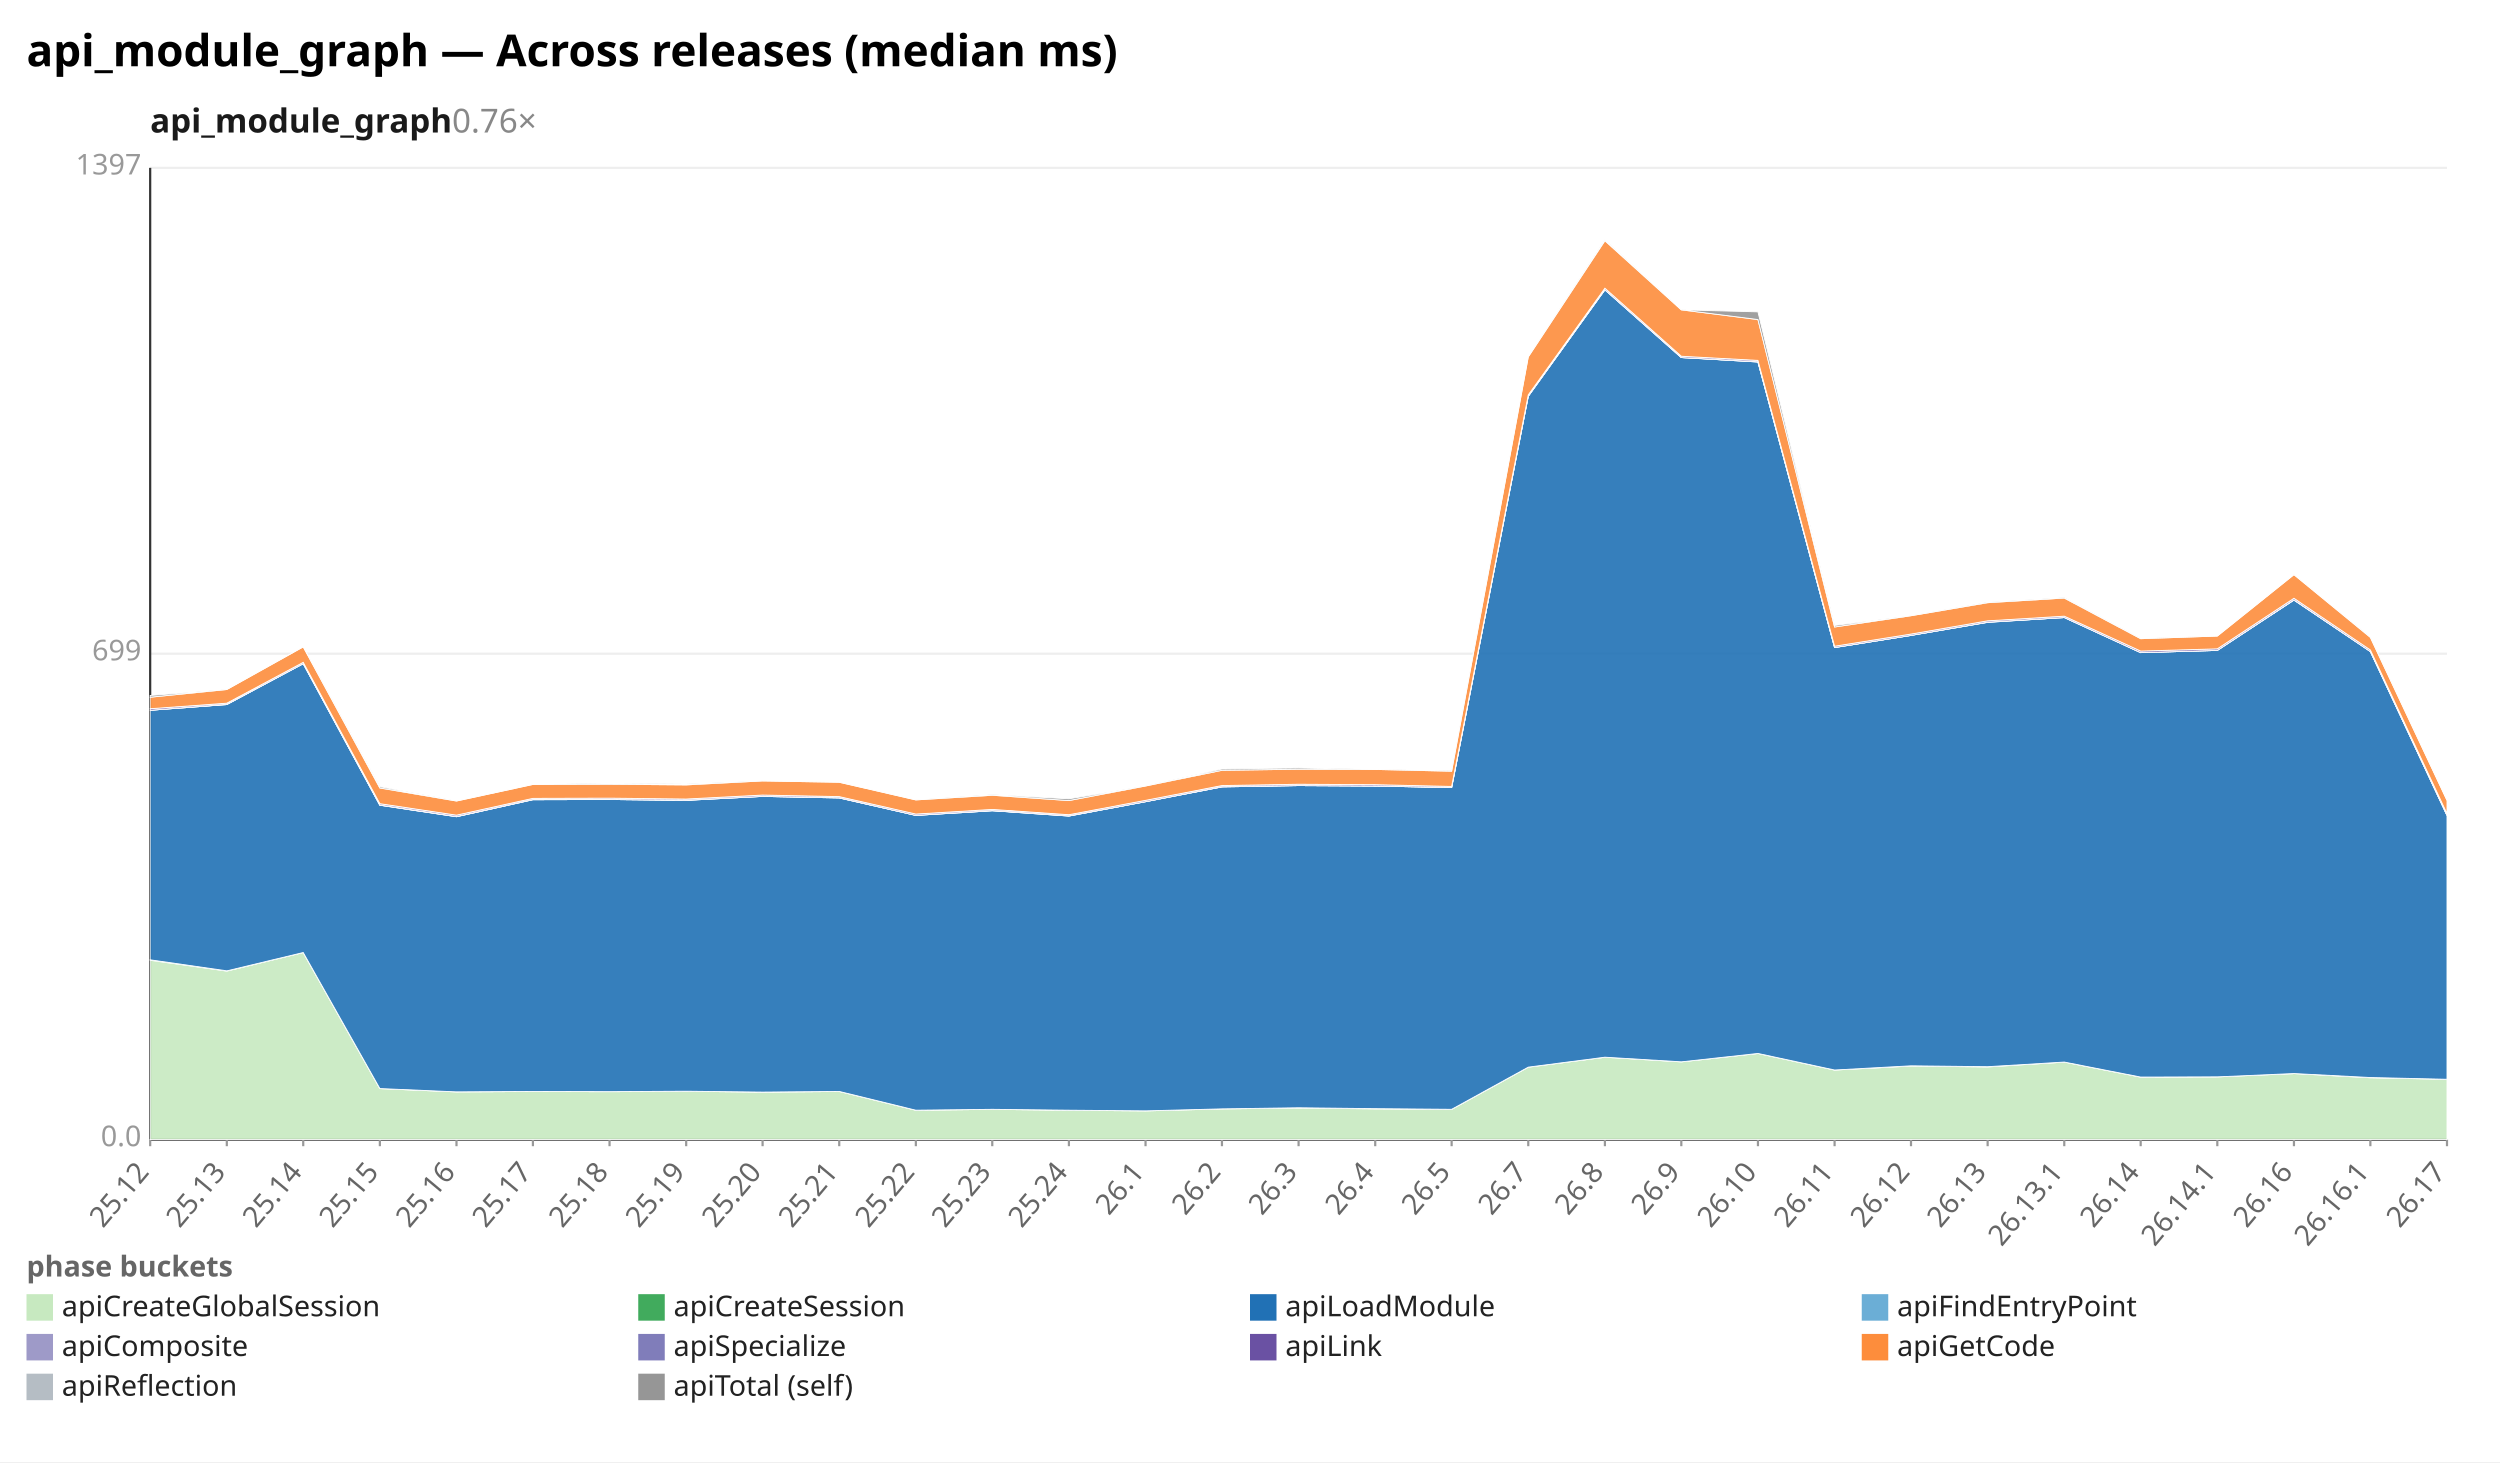
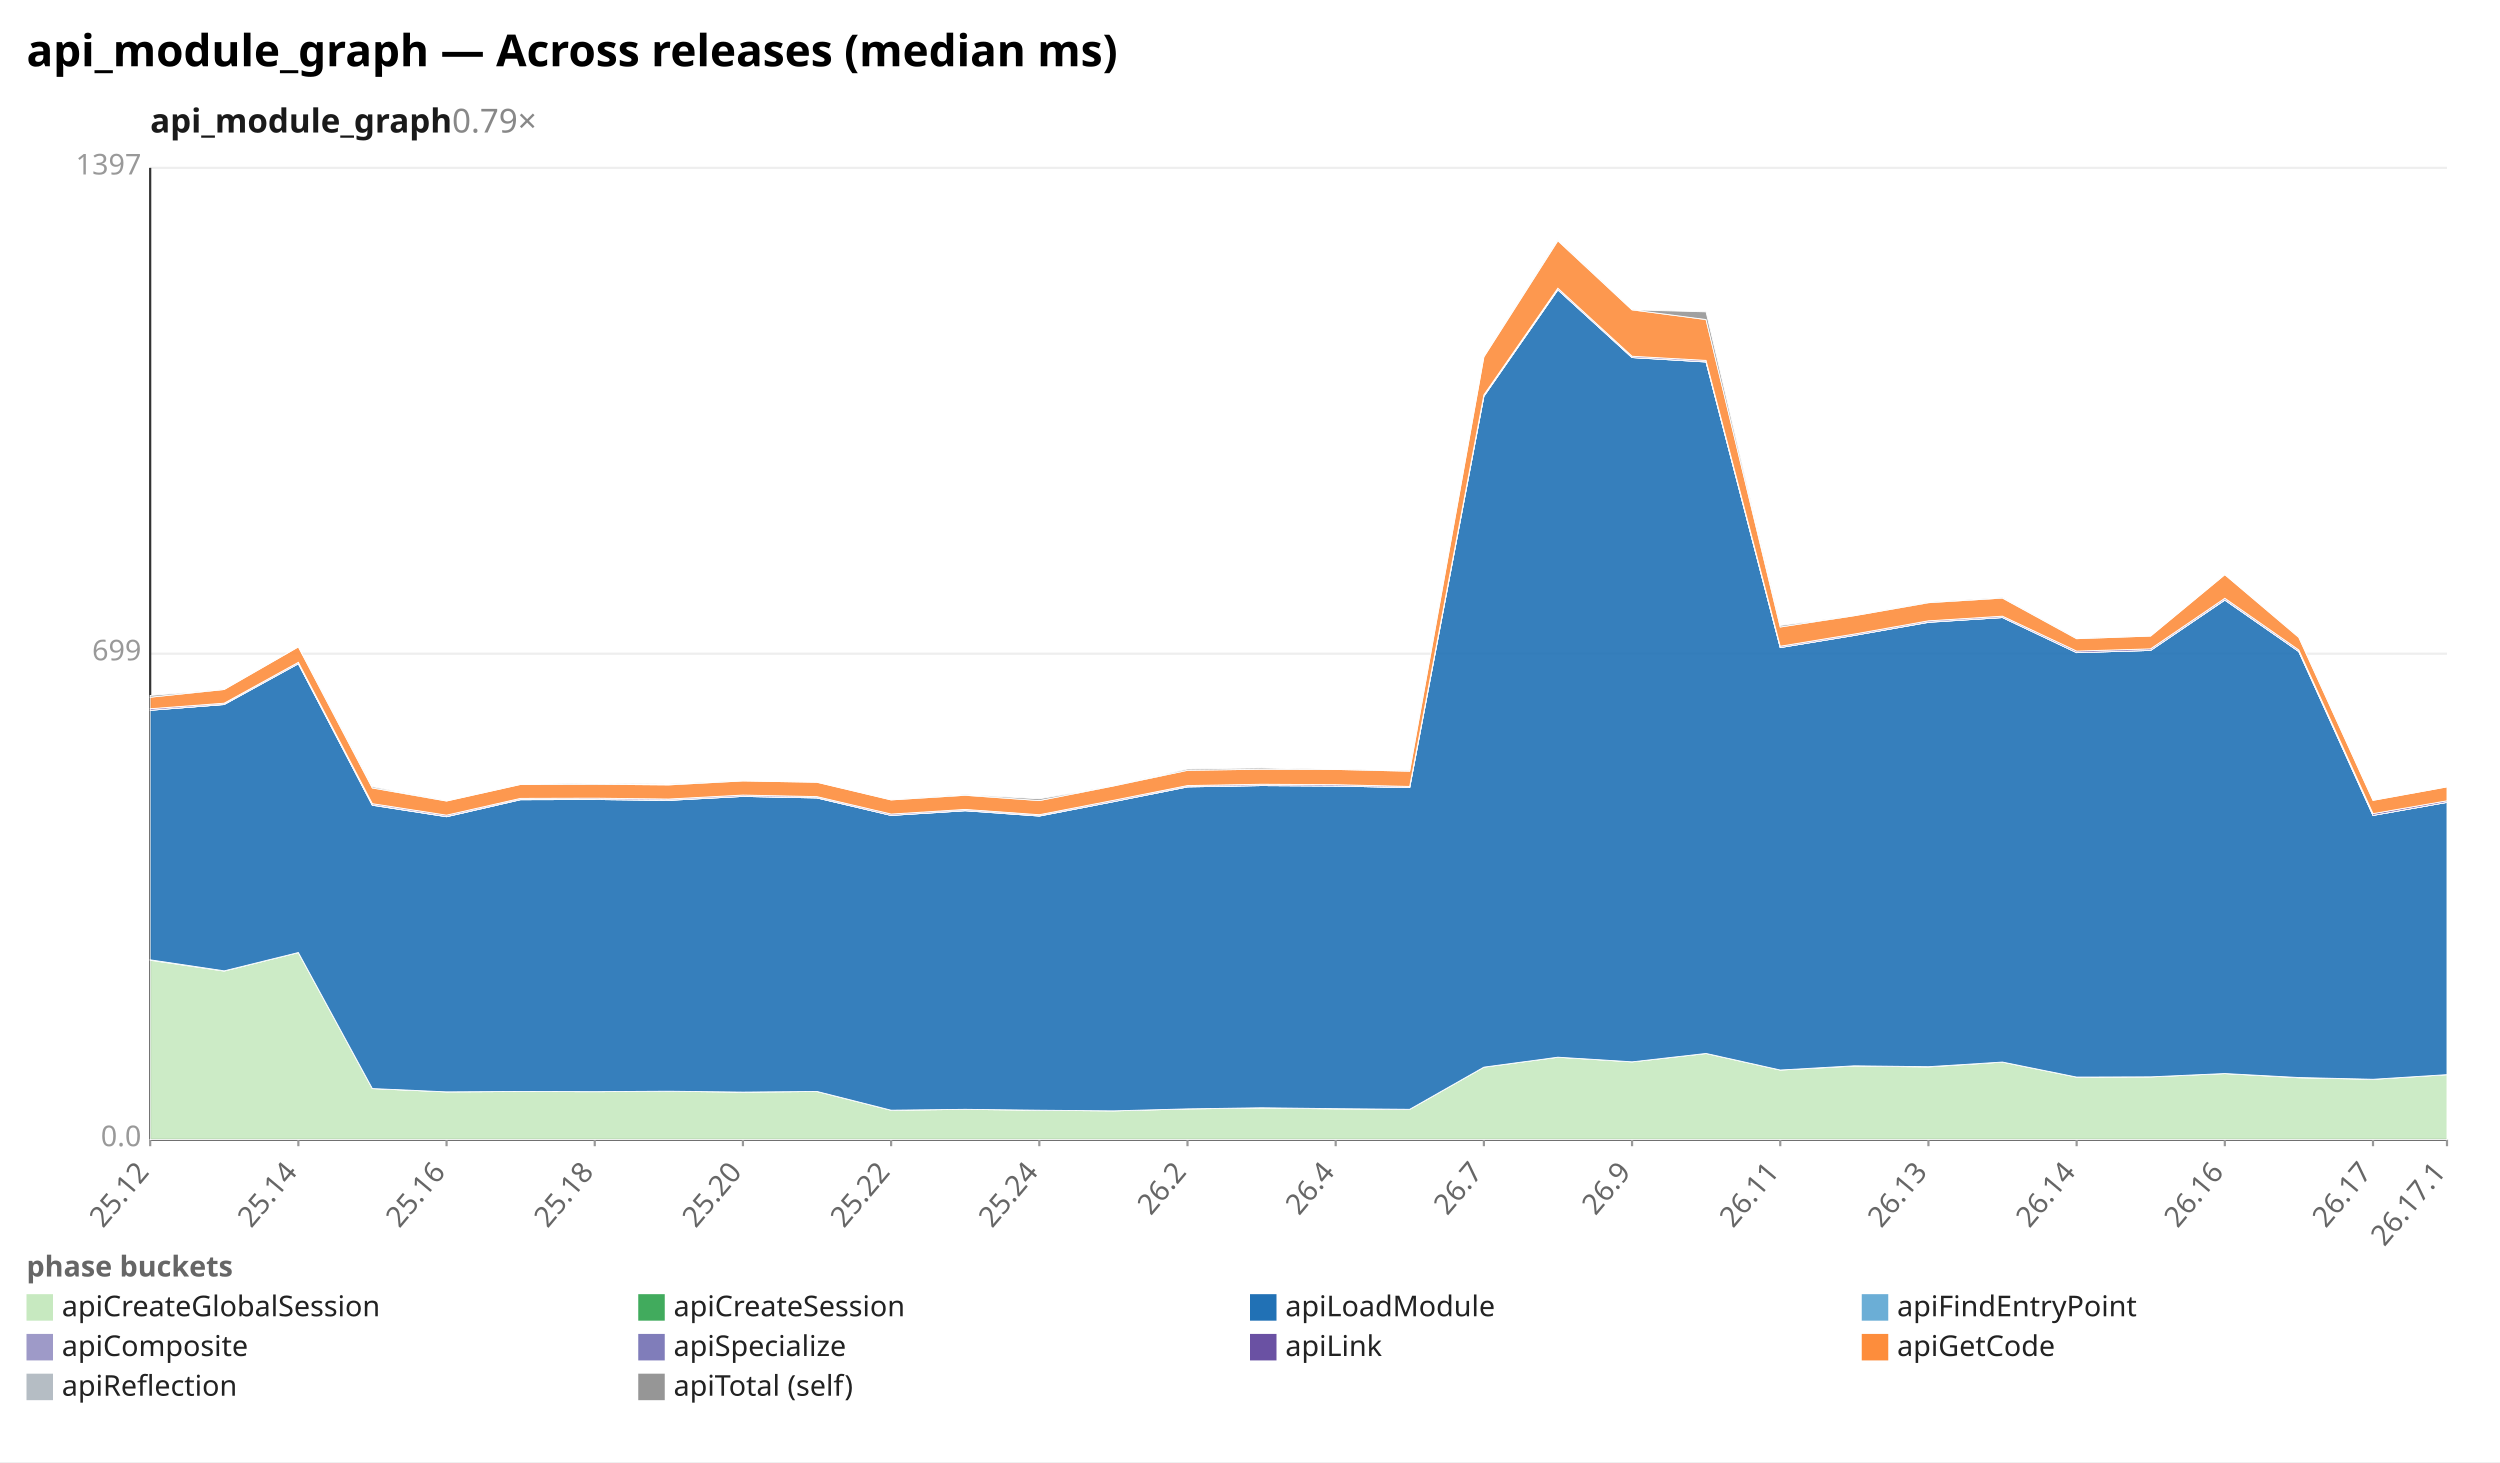
<svg xmlns="http://www.w3.org/2000/svg" width="1132" height="662" viewBox="0 0 1132 662" preserveAspectRatio="xMidYMid meet" font-family="sans-serif" font-size="13">
  <rect width="1132" height="662" fill="white" />
  <text x="12" y="30" font-size="20" font-weight="bold">api_module_graph — Across releases (median ms)</text>
-   <text x="68" y="60" font-size="15" font-weight="600" fill="#1a1a1a">api_module_graph<tspan fill="#888" font-weight="400" text-decoration="none">  0.76×</tspan>
+   <text x="68" y="60" font-size="15" font-weight="600" fill="#1a1a1a">api_module_graph<tspan fill="#888" font-weight="400" text-decoration="none">  0.79×</tspan>
  </text>
  <line x1="68.0" y1="516.0" x2="1108.0" y2="516.0" stroke="#eee" />
  <text x="64.0" y="519.0" text-anchor="end" fill="#999">0.0</text>
  <line x1="68.0" y1="296.0" x2="1108.0" y2="296.0" stroke="#eee" />
  <text x="64.0" y="299.0" text-anchor="end" fill="#999">699</text>
  <line x1="68.0" y1="76.0" x2="1108.0" y2="76.0" stroke="#eee" />
  <text x="64.0" y="79.0" text-anchor="end" fill="#999">1397</text>
  <line x1="68.0" y1="76.0" x2="68.0" y2="516.0" stroke="#333" />
  <line x1="68.0" y1="516.0" x2="1108.0" y2="516.0" stroke="#333" />
  <line x1="68.0" y1="516.0" x2="68.0" y2="519.0" stroke="#999" />
  <text x="68.0" y="531.0" text-anchor="end" fill="#666" transform="rotate(-50 68.0 531.0)">25.12</text>
-   <line x1="102.7" y1="516.0" x2="102.7" y2="519.0" stroke="#999" />
-   <text x="102.7" y="531.0" text-anchor="end" fill="#666" transform="rotate(-50 102.7 531.0)">25.13</text>
-   <line x1="137.3" y1="516.0" x2="137.3" y2="519.0" stroke="#999" />
-   <text x="137.3" y="531.0" text-anchor="end" fill="#666" transform="rotate(-50 137.3 531.0)">25.14</text>
-   <line x1="172.0" y1="516.0" x2="172.0" y2="519.0" stroke="#999" />
-   <text x="172.0" y="531.0" text-anchor="end" fill="#666" transform="rotate(-50 172.0 531.0)">25.15</text>
-   <line x1="206.7" y1="516.0" x2="206.7" y2="519.0" stroke="#999" />
-   <text x="206.7" y="531.0" text-anchor="end" fill="#666" transform="rotate(-50 206.7 531.0)">25.16</text>
-   <line x1="241.3" y1="516.0" x2="241.3" y2="519.0" stroke="#999" />
-   <text x="241.3" y="531.0" text-anchor="end" fill="#666" transform="rotate(-50 241.3 531.0)">25.17</text>
-   <line x1="276.0" y1="516.0" x2="276.0" y2="519.0" stroke="#999" />
-   <text x="276.0" y="531.0" text-anchor="end" fill="#666" transform="rotate(-50 276.0 531.0)">25.18</text>
-   <line x1="310.7" y1="516.0" x2="310.7" y2="519.0" stroke="#999" />
-   <text x="310.7" y="531.0" text-anchor="end" fill="#666" transform="rotate(-50 310.7 531.0)">25.19</text>
-   <line x1="345.3" y1="516.0" x2="345.3" y2="519.0" stroke="#999" />
-   <text x="345.3" y="531.0" text-anchor="end" fill="#666" transform="rotate(-50 345.3 531.0)">25.20</text>
-   <line x1="380.0" y1="516.0" x2="380.0" y2="519.0" stroke="#999" />
-   <text x="380.0" y="531.0" text-anchor="end" fill="#666" transform="rotate(-50 380.0 531.0)">25.21</text>
-   <line x1="414.7" y1="516.0" x2="414.7" y2="519.0" stroke="#999" />
-   <text x="414.7" y="531.0" text-anchor="end" fill="#666" transform="rotate(-50 414.7 531.0)">25.22</text>
-   <line x1="449.3" y1="516.0" x2="449.3" y2="519.0" stroke="#999" />
-   <text x="449.3" y="531.0" text-anchor="end" fill="#666" transform="rotate(-50 449.3 531.0)">25.23</text>
-   <line x1="484.0" y1="516.0" x2="484.0" y2="519.0" stroke="#999" />
-   <text x="484.0" y="531.0" text-anchor="end" fill="#666" transform="rotate(-50 484.0 531.0)">25.24</text>
-   <line x1="518.7" y1="516.0" x2="518.7" y2="519.0" stroke="#999" />
-   <text x="518.7" y="531.0" text-anchor="end" fill="#666" transform="rotate(-50 518.7 531.0)">26.1</text>
-   <line x1="553.3" y1="516.0" x2="553.3" y2="519.0" stroke="#999" />
-   <text x="553.3" y="531.0" text-anchor="end" fill="#666" transform="rotate(-50 553.3 531.0)">26.2</text>
-   <line x1="588.0" y1="516.0" x2="588.0" y2="519.0" stroke="#999" />
-   <text x="588.0" y="531.0" text-anchor="end" fill="#666" transform="rotate(-50 588.0 531.0)">26.3</text>
-   <line x1="622.7" y1="516.0" x2="622.7" y2="519.0" stroke="#999" />
-   <text x="622.7" y="531.0" text-anchor="end" fill="#666" transform="rotate(-50 622.7 531.0)">26.4</text>
-   <line x1="657.3" y1="516.0" x2="657.3" y2="519.0" stroke="#999" />
-   <text x="657.3" y="531.0" text-anchor="end" fill="#666" transform="rotate(-50 657.3 531.0)">26.5</text>
-   <line x1="692.0" y1="516.0" x2="692.0" y2="519.0" stroke="#999" />
-   <text x="692.0" y="531.0" text-anchor="end" fill="#666" transform="rotate(-50 692.0 531.0)">26.7</text>
-   <line x1="726.7" y1="516.0" x2="726.7" y2="519.0" stroke="#999" />
-   <text x="726.7" y="531.0" text-anchor="end" fill="#666" transform="rotate(-50 726.7 531.0)">26.8</text>
-   <line x1="761.3" y1="516.0" x2="761.3" y2="519.0" stroke="#999" />
-   <text x="761.3" y="531.0" text-anchor="end" fill="#666" transform="rotate(-50 761.3 531.0)">26.9</text>
-   <line x1="796.0" y1="516.0" x2="796.0" y2="519.0" stroke="#999" />
-   <text x="796.0" y="531.0" text-anchor="end" fill="#666" transform="rotate(-50 796.0 531.0)">26.10</text>
-   <line x1="830.7" y1="516.0" x2="830.7" y2="519.0" stroke="#999" />
-   <text x="830.7" y="531.0" text-anchor="end" fill="#666" transform="rotate(-50 830.7 531.0)">26.11</text>
-   <line x1="865.3" y1="516.0" x2="865.3" y2="519.0" stroke="#999" />
-   <text x="865.3" y="531.0" text-anchor="end" fill="#666" transform="rotate(-50 865.3 531.0)">26.12</text>
-   <line x1="900.0" y1="516.0" x2="900.0" y2="519.0" stroke="#999" />
-   <text x="900.0" y="531.0" text-anchor="end" fill="#666" transform="rotate(-50 900.0 531.0)">26.13</text>
-   <line x1="934.7" y1="516.0" x2="934.7" y2="519.0" stroke="#999" />
-   <text x="934.7" y="531.0" text-anchor="end" fill="#666" transform="rotate(-50 934.7 531.0)">26.13.1</text>
-   <line x1="969.3" y1="516.0" x2="969.3" y2="519.0" stroke="#999" />
-   <text x="969.3" y="531.0" text-anchor="end" fill="#666" transform="rotate(-50 969.3 531.0)">26.14</text>
-   <line x1="1004.0" y1="516.0" x2="1004.0" y2="519.0" stroke="#999" />
-   <text x="1004.0" y="531.0" text-anchor="end" fill="#666" transform="rotate(-50 1004.0 531.0)">26.14.1</text>
-   <line x1="1038.7" y1="516.0" x2="1038.7" y2="519.0" stroke="#999" />
-   <text x="1038.7" y="531.0" text-anchor="end" fill="#666" transform="rotate(-50 1038.7 531.0)">26.16</text>
-   <line x1="1073.3" y1="516.0" x2="1073.3" y2="519.0" stroke="#999" />
-   <text x="1073.3" y="531.0" text-anchor="end" fill="#666" transform="rotate(-50 1073.3 531.0)">26.16.1</text>
+   <line x1="135.1" y1="516.0" x2="135.1" y2="519.0" stroke="#999" />
+   <text x="135.1" y="531.0" text-anchor="end" fill="#666" transform="rotate(-50 135.1 531.0)">25.14</text>
+   <line x1="202.2" y1="516.0" x2="202.2" y2="519.0" stroke="#999" />
+   <text x="202.2" y="531.0" text-anchor="end" fill="#666" transform="rotate(-50 202.2 531.0)">25.16</text>
+   <line x1="269.3" y1="516.0" x2="269.3" y2="519.0" stroke="#999" />
+   <text x="269.3" y="531.0" text-anchor="end" fill="#666" transform="rotate(-50 269.3 531.0)">25.18</text>
+   <line x1="336.4" y1="516.0" x2="336.4" y2="519.0" stroke="#999" />
+   <text x="336.4" y="531.0" text-anchor="end" fill="#666" transform="rotate(-50 336.4 531.0)">25.20</text>
+   <line x1="403.5" y1="516.0" x2="403.5" y2="519.0" stroke="#999" />
+   <text x="403.5" y="531.0" text-anchor="end" fill="#666" transform="rotate(-50 403.5 531.0)">25.22</text>
+   <line x1="470.6" y1="516.0" x2="470.6" y2="519.0" stroke="#999" />
+   <text x="470.6" y="531.0" text-anchor="end" fill="#666" transform="rotate(-50 470.6 531.0)">25.24</text>
+   <line x1="537.7" y1="516.0" x2="537.7" y2="519.0" stroke="#999" />
+   <text x="537.7" y="531.0" text-anchor="end" fill="#666" transform="rotate(-50 537.7 531.0)">26.2</text>
+   <line x1="604.8" y1="516.0" x2="604.8" y2="519.0" stroke="#999" />
+   <text x="604.8" y="531.0" text-anchor="end" fill="#666" transform="rotate(-50 604.8 531.0)">26.4</text>
+   <line x1="671.9" y1="516.0" x2="671.9" y2="519.0" stroke="#999" />
+   <text x="671.9" y="531.0" text-anchor="end" fill="#666" transform="rotate(-50 671.9 531.0)">26.7</text>
+   <line x1="739.0" y1="516.0" x2="739.0" y2="519.0" stroke="#999" />
+   <text x="739.0" y="531.0" text-anchor="end" fill="#666" transform="rotate(-50 739.0 531.0)">26.9</text>
+   <line x1="806.1" y1="516.0" x2="806.1" y2="519.0" stroke="#999" />
+   <text x="806.1" y="531.0" text-anchor="end" fill="#666" transform="rotate(-50 806.1 531.0)">26.11</text>
+   <line x1="873.2" y1="516.0" x2="873.2" y2="519.0" stroke="#999" />
+   <text x="873.2" y="531.0" text-anchor="end" fill="#666" transform="rotate(-50 873.2 531.0)">26.13</text>
+   <line x1="940.3" y1="516.0" x2="940.3" y2="519.0" stroke="#999" />
+   <text x="940.3" y="531.0" text-anchor="end" fill="#666" transform="rotate(-50 940.3 531.0)">26.14</text>
+   <line x1="1007.4" y1="516.0" x2="1007.4" y2="519.0" stroke="#999" />
+   <text x="1007.4" y="531.0" text-anchor="end" fill="#666" transform="rotate(-50 1007.4 531.0)">26.16</text>
+   <line x1="1074.5" y1="516.0" x2="1074.5" y2="519.0" stroke="#999" />
+   <text x="1074.5" y="531.0" text-anchor="end" fill="#666" transform="rotate(-50 1074.5 531.0)">26.17</text>
  <line x1="1108.0" y1="516.0" x2="1108.0" y2="519.0" stroke="#999" />
-   <text x="1108.0" y="531.0" text-anchor="end" fill="#666" transform="rotate(-50 1108.0 531.0)">26.17</text>
-   <polygon points="68.0,434.8 102.7,439.7 137.3,431.3 172.0,492.9 206.7,494.4 241.3,494.2 276.0,494.3 310.7,494.1 345.3,494.5 380.0,494.2 414.7,502.7 449.3,502.3 484.0,502.7 518.7,503.0 553.3,502.1 588.0,501.7 622.7,502.1 657.3,502.3 692.0,483.2 726.7,478.7 761.3,480.8 796.0,477.0 830.7,484.5 865.3,482.7 900.0,483.1 934.7,480.9 969.3,487.7 1004.0,487.6 1038.7,486.1 1073.3,488.0 1108.0,488.7 1108.0,516.0 1073.3,516.0 1038.7,516.0 1004.0,516.0 969.3,516.0 934.7,516.0 900.0,516.0 865.3,516.0 830.7,516.0 796.0,516.0 761.3,516.0 726.7,516.0 692.0,516.0 657.3,516.0 622.7,516.0 588.0,516.0 553.3,516.0 518.7,516.0 484.0,516.0 449.3,516.0 414.7,516.0 380.0,516.0 345.3,516.0 310.7,516.0 276.0,516.0 241.3,516.0 206.7,516.0 172.0,516.0 137.3,516.0 102.7,516.0 68.0,516.0" fill="#c7e9c0" fill-opacity="0.9" stroke="#fff" stroke-width="0.4" />
-   <polygon points="68.0,434.6 102.7,439.6 137.3,431.3 172.0,492.9 206.7,494.4 241.3,494.2 276.0,494.3 310.7,494.1 345.3,494.5 380.0,494.2 414.7,502.7 449.3,502.3 484.0,502.7 518.7,503.0 553.3,502.1 588.0,501.6 622.7,502.0 657.3,502.3 692.0,483.2 726.7,478.7 761.3,480.8 796.0,477.0 830.7,484.5 865.3,482.6 900.0,483.0 934.7,480.9 969.3,487.7 1004.0,487.6 1038.7,486.1 1073.3,487.9 1108.0,488.7 1108.0,488.7 1073.3,488.0 1038.7,486.1 1004.0,487.6 969.3,487.7 934.7,480.9 900.0,483.1 865.3,482.7 830.7,484.5 796.0,477.0 761.3,480.8 726.7,478.7 692.0,483.2 657.3,502.3 622.7,502.1 588.0,501.7 553.3,502.1 518.7,503.0 484.0,502.7 449.3,502.3 414.7,502.7 380.0,494.2 345.3,494.5 310.7,494.1 276.0,494.3 241.3,494.2 206.7,494.4 172.0,492.9 137.3,431.3 102.7,439.7 68.0,434.8" fill="#41ab5d" fill-opacity="0.9" stroke="#fff" stroke-width="0.4" />
-   <polygon points="68.0,321.6 102.7,319.0 137.3,300.5 172.0,364.6 206.7,369.8 241.3,362.1 276.0,362.0 310.7,362.4 345.3,360.6 380.0,361.3 414.7,369.2 449.3,367.1 484.0,369.5 518.7,363.0 553.3,356.3 588.0,355.7 622.7,355.9 657.3,356.6 692.0,179.4 726.7,131.2 761.3,161.9 796.0,163.9 830.7,293.2 865.3,287.7 900.0,281.8 934.7,279.6 969.3,295.5 1004.0,294.5 1038.7,271.7 1073.3,295.0 1108.0,369.2 1108.0,488.7 1073.3,487.9 1038.7,486.1 1004.0,487.6 969.3,487.7 934.7,480.9 900.0,483.0 865.3,482.6 830.7,484.5 796.0,477.0 761.3,480.8 726.7,478.7 692.0,483.2 657.3,502.3 622.7,502.0 588.0,501.6 553.3,502.1 518.7,503.0 484.0,502.7 449.3,502.3 414.7,502.7 380.0,494.2 345.3,494.5 310.7,494.1 276.0,494.3 241.3,494.2 206.7,494.4 172.0,492.9 137.3,431.3 102.7,439.6 68.0,434.6" fill="#2171b5" fill-opacity="0.9" stroke="#fff" stroke-width="0.4" />
-   <polygon points="68.0,321.6 102.7,319.0 137.3,300.5 172.0,364.6 206.7,369.8 241.3,362.1 276.0,362.0 310.7,362.4 345.3,360.6 380.0,361.3 414.7,369.2 449.3,367.1 484.0,369.5 518.7,363.0 553.3,356.3 588.0,355.7 622.7,355.9 657.3,356.6 692.0,179.4 726.7,131.2 761.3,161.9 796.0,163.9 830.7,293.2 865.3,287.7 900.0,281.7 934.7,279.6 969.3,295.5 1004.0,294.5 1038.7,271.7 1073.3,295.0 1108.0,369.2 1108.0,369.2 1073.3,295.0 1038.7,271.7 1004.0,294.5 969.3,295.5 934.7,279.6 900.0,281.8 865.3,287.7 830.7,293.2 796.0,163.9 761.3,161.9 726.7,131.2 692.0,179.4 657.3,356.6 622.7,355.9 588.0,355.7 553.3,356.3 518.7,363.0 484.0,369.5 449.3,367.1 414.7,369.2 380.0,361.3 345.3,360.6 310.7,362.4 276.0,362.0 241.3,362.1 206.7,369.8 172.0,364.6 137.3,300.5 102.7,319.0 68.0,321.6" fill="#6baed6" fill-opacity="0.9" stroke="#fff" stroke-width="0.4" />
-   <polygon points="68.0,321.6 102.7,318.9 137.3,300.5 172.0,364.5 206.7,369.7 241.3,362.0 276.0,362.0 310.7,362.3 345.3,360.6 380.0,361.2 414.7,369.2 449.3,367.0 484.0,369.4 518.7,363.0 553.3,356.2 588.0,355.7 622.7,355.9 657.3,356.6 692.0,179.4 726.7,131.2 761.3,161.9 796.0,163.8 830.7,293.2 865.3,287.7 900.0,281.7 934.7,279.6 969.3,295.5 1004.0,294.5 1038.7,271.6 1073.3,295.0 1108.0,369.2 1108.0,369.2 1073.3,295.0 1038.7,271.7 1004.0,294.5 969.3,295.5 934.7,279.6 900.0,281.7 865.3,287.7 830.7,293.2 796.0,163.9 761.3,161.9 726.7,131.2 692.0,179.4 657.3,356.6 622.7,355.9 588.0,355.7 553.3,356.3 518.7,363.0 484.0,369.5 449.3,367.1 414.7,369.2 380.0,361.3 345.3,360.6 310.7,362.4 276.0,362.0 241.3,362.1 206.7,369.8 172.0,364.6 137.3,300.5 102.7,319.0 68.0,321.6" fill="#9e9ac8" fill-opacity="0.9" stroke="#fff" stroke-width="0.4" />
-   <polygon points="68.0,320.9 102.7,318.4 137.3,299.9 172.0,363.9 206.7,369.1 241.3,361.5 276.0,361.4 310.7,361.8 345.3,360.0 380.0,360.7 414.7,368.6 449.3,366.5 484.0,368.9 518.7,362.4 553.3,355.7 588.0,355.1 622.7,355.3 657.3,356.1 692.0,178.8 726.7,130.5 761.3,161.3 796.0,163.2 830.7,292.6 865.3,287.1 900.0,281.1 934.7,279.0 969.3,294.8 1004.0,293.8 1038.7,270.9 1073.3,294.3 1108.0,368.4 1108.0,369.2 1073.3,295.0 1038.7,271.6 1004.0,294.5 969.3,295.5 934.7,279.6 900.0,281.7 865.3,287.7 830.7,293.2 796.0,163.8 761.3,161.9 726.7,131.2 692.0,179.4 657.3,356.6 622.7,355.9 588.0,355.7 553.3,356.2 518.7,363.0 484.0,369.4 449.3,367.0 414.7,369.2 380.0,361.2 345.3,360.6 310.7,362.3 276.0,362.0 241.3,362.0 206.7,369.7 172.0,364.5 137.3,300.5 102.7,318.9 68.0,321.6" fill="#6a51a3" fill-opacity="0.9" stroke="#fff" stroke-width="0.4" />
-   <polygon points="68.0,315.7 102.7,312.2 137.3,292.9 172.0,356.8 206.7,362.7 241.3,355.2 276.0,355.1 310.7,355.4 345.3,353.6 380.0,354.2 414.7,362.2 449.3,360.1 484.0,362.5 518.7,355.9 553.3,348.8 588.0,348.3 622.7,348.4 657.3,349.2 692.0,161.6 726.7,109.0 761.3,140.3 796.0,144.7 830.7,283.9 865.3,278.8 900.0,272.9 934.7,270.8 969.3,289.2 1004.0,288.0 1038.7,260.2 1073.3,288.6 1108.0,362.4 1108.0,368.4 1073.3,294.3 1038.7,270.9 1004.0,293.8 969.3,294.8 934.7,279.0 900.0,281.1 865.3,287.1 830.7,292.6 796.0,163.2 761.3,161.3 726.7,130.5 692.0,178.8 657.3,356.1 622.7,355.3 588.0,355.1 553.3,355.7 518.7,362.4 484.0,368.9 449.3,366.5 414.7,368.6 380.0,360.7 345.3,360.0 310.7,361.8 276.0,361.4 241.3,361.5 206.7,369.1 172.0,363.9 137.3,299.9 102.7,318.4 68.0,320.9" fill="#fd8d3c" fill-opacity="0.9" stroke="#fff" stroke-width="0.4" />
-   <polygon points="68.0,314.9 102.7,312.2 137.3,292.9 172.0,356.2 206.7,362.7 241.3,355.2 276.0,354.7 310.7,355.0 345.3,353.6 380.0,354.2 414.7,362.2 449.3,359.8 484.0,361.7 518.7,355.9 553.3,348.2 588.0,347.7 622.7,348.4 657.3,349.0 692.0,161.6 726.7,108.6 761.3,140.3 796.0,141.2 830.7,283.2 865.3,278.8 900.0,272.7 934.7,270.6 969.3,289.1 1004.0,288.0 1038.7,260.2 1073.3,288.5 1108.0,362.4 1108.0,362.4 1073.3,288.6 1038.7,260.2 1004.0,288.0 969.3,289.2 934.7,270.8 900.0,272.9 865.3,278.8 830.7,283.9 796.0,144.7 761.3,140.3 726.7,109.0 692.0,161.6 657.3,349.2 622.7,348.4 588.0,348.3 553.3,348.8 518.7,355.9 484.0,362.5 449.3,360.1 414.7,362.2 380.0,354.2 345.3,353.6 310.7,355.4 276.0,355.1 241.3,355.2 206.7,362.7 172.0,356.8 137.3,292.9 102.7,312.2 68.0,315.7" fill="#969696" fill-opacity="0.9" stroke="#fff" stroke-width="0.4" />
+   <text x="1108.0" y="531.0" text-anchor="end" fill="#666" transform="rotate(-50 1108.0 531.0)">26.17.1</text>
+   <polygon points="68.0,434.8 101.5,439.7 135.1,431.3 168.6,492.9 202.2,494.4 235.7,494.2 269.3,494.3 302.8,494.1 336.4,494.5 369.9,494.2 403.5,502.7 437.0,502.3 470.6,502.7 504.1,503.0 537.7,502.1 571.2,501.7 604.8,502.1 638.3,502.3 671.9,483.2 705.4,478.7 739.0,480.8 772.5,477.0 806.1,484.5 839.6,482.7 873.2,483.1 906.7,480.9 940.3,487.7 973.8,487.6 1007.4,486.1 1040.9,488.0 1074.5,488.7 1108.0,486.6 1108.0,516.0 1074.5,516.0 1040.9,516.0 1007.4,516.0 973.8,516.0 940.3,516.0 906.7,516.0 873.2,516.0 839.6,516.0 806.1,516.0 772.5,516.0 739.0,516.0 705.4,516.0 671.9,516.0 638.3,516.0 604.8,516.0 571.2,516.0 537.7,516.0 504.1,516.0 470.6,516.0 437.0,516.0 403.5,516.0 369.9,516.0 336.4,516.0 302.8,516.0 269.3,516.0 235.7,516.0 202.2,516.0 168.6,516.0 135.1,516.0 101.5,516.0 68.0,516.0" fill="#c7e9c0" fill-opacity="0.9" stroke="#fff" stroke-width="0.4" />
+   <polygon points="68.0,434.6 101.5,439.6 135.1,431.3 168.6,492.9 202.2,494.4 235.7,494.2 269.3,494.3 302.8,494.1 336.4,494.5 369.9,494.2 403.5,502.7 437.0,502.3 470.6,502.7 504.1,503.0 537.7,502.1 571.2,501.6 604.8,502.0 638.3,502.3 671.9,483.2 705.4,478.7 739.0,480.8 772.5,477.0 806.1,484.5 839.6,482.6 873.2,483.0 906.7,480.9 940.3,487.7 973.8,487.6 1007.4,486.1 1040.9,487.9 1074.5,488.7 1108.0,486.6 1108.0,486.6 1074.5,488.7 1040.9,488.0 1007.4,486.1 973.8,487.6 940.3,487.7 906.7,480.9 873.2,483.1 839.6,482.7 806.1,484.5 772.5,477.0 739.0,480.8 705.4,478.7 671.9,483.2 638.3,502.3 604.8,502.1 571.2,501.7 537.7,502.1 504.1,503.0 470.6,502.7 437.0,502.3 403.5,502.7 369.9,494.2 336.4,494.5 302.8,494.1 269.3,494.3 235.7,494.2 202.2,494.4 168.6,492.9 135.1,431.3 101.5,439.7 68.0,434.8" fill="#41ab5d" fill-opacity="0.9" stroke="#fff" stroke-width="0.4" />
+   <polygon points="68.0,321.6 101.5,319.0 135.1,300.5 168.6,364.6 202.2,369.8 235.7,362.1 269.3,362.0 302.8,362.4 336.4,360.6 369.9,361.3 403.5,369.2 437.0,367.1 470.6,369.5 504.1,363.0 537.7,356.3 571.2,355.7 604.8,355.9 638.3,356.6 671.9,179.4 705.4,131.2 739.0,161.9 772.5,163.9 806.1,293.2 839.6,287.7 873.2,281.8 906.7,279.6 940.3,295.5 973.8,294.5 1007.4,271.7 1040.9,295.0 1074.5,369.2 1108.0,363.3 1108.0,486.6 1074.5,488.7 1040.9,487.9 1007.4,486.1 973.8,487.6 940.3,487.7 906.7,480.9 873.2,483.0 839.6,482.6 806.1,484.5 772.5,477.0 739.0,480.8 705.4,478.7 671.9,483.2 638.3,502.3 604.8,502.0 571.2,501.6 537.7,502.1 504.1,503.0 470.6,502.7 437.0,502.3 403.5,502.7 369.9,494.2 336.4,494.5 302.8,494.1 269.3,494.3 235.7,494.2 202.2,494.4 168.6,492.9 135.1,431.3 101.5,439.6 68.0,434.6" fill="#2171b5" fill-opacity="0.9" stroke="#fff" stroke-width="0.4" />
+   <polygon points="68.0,321.6 101.5,319.0 135.1,300.5 168.6,364.6 202.2,369.8 235.7,362.1 269.3,362.0 302.8,362.4 336.4,360.6 369.9,361.3 403.5,369.2 437.0,367.1 470.6,369.5 504.1,363.0 537.7,356.3 571.2,355.7 604.8,355.9 638.3,356.6 671.9,179.4 705.4,131.2 739.0,161.9 772.5,163.9 806.1,293.2 839.6,287.7 873.2,281.7 906.7,279.6 940.3,295.5 973.8,294.5 1007.4,271.7 1040.9,295.0 1074.5,369.2 1108.0,363.3 1108.0,363.3 1074.5,369.2 1040.9,295.0 1007.4,271.7 973.8,294.5 940.3,295.5 906.7,279.6 873.2,281.8 839.6,287.7 806.1,293.2 772.5,163.9 739.0,161.9 705.4,131.2 671.9,179.4 638.3,356.6 604.8,355.9 571.2,355.7 537.7,356.3 504.1,363.0 470.6,369.5 437.0,367.1 403.5,369.2 369.9,361.3 336.4,360.6 302.8,362.4 269.3,362.0 235.7,362.1 202.2,369.8 168.6,364.6 135.1,300.5 101.5,319.0 68.0,321.6" fill="#6baed6" fill-opacity="0.9" stroke="#fff" stroke-width="0.4" />
+   <polygon points="68.0,321.6 101.5,318.9 135.1,300.5 168.6,364.5 202.2,369.7 235.7,362.0 269.3,362.0 302.8,362.3 336.4,360.6 369.9,361.2 403.5,369.2 437.0,367.0 470.6,369.4 504.1,363.0 537.7,356.2 571.2,355.7 604.8,355.9 638.3,356.6 671.9,179.4 705.4,131.2 739.0,161.9 772.5,163.8 806.1,293.2 839.6,287.7 873.2,281.7 906.7,279.6 940.3,295.5 973.8,294.5 1007.4,271.6 1040.9,295.0 1074.5,369.2 1108.0,363.3 1108.0,363.3 1074.5,369.2 1040.9,295.0 1007.4,271.7 973.8,294.5 940.3,295.5 906.7,279.6 873.2,281.7 839.6,287.7 806.1,293.2 772.5,163.9 739.0,161.9 705.4,131.2 671.9,179.4 638.3,356.6 604.8,355.9 571.2,355.7 537.7,356.3 504.1,363.0 470.6,369.5 437.0,367.1 403.5,369.2 369.9,361.3 336.4,360.6 302.8,362.4 269.3,362.0 235.7,362.1 202.2,369.8 168.6,364.6 135.1,300.5 101.5,319.0 68.0,321.6" fill="#9e9ac8" fill-opacity="0.9" stroke="#fff" stroke-width="0.4" />
+   <polygon points="68.0,320.9 101.5,318.4 135.1,299.9 168.6,363.9 202.2,369.1 235.7,361.5 269.3,361.4 302.8,361.8 336.4,360.0 369.9,360.7 403.5,368.6 437.0,366.5 470.6,368.9 504.1,362.4 537.7,355.7 571.2,355.1 604.8,355.3 638.3,356.1 671.9,178.8 705.4,130.5 739.0,161.3 772.5,163.2 806.1,292.6 839.6,287.1 873.2,281.1 906.7,279.0 940.3,294.8 973.8,293.8 1007.4,270.9 1040.9,294.3 1074.5,368.4 1108.0,362.6 1108.0,363.3 1074.5,369.2 1040.9,295.0 1007.4,271.6 973.8,294.5 940.3,295.5 906.7,279.6 873.2,281.7 839.6,287.7 806.1,293.2 772.5,163.8 739.0,161.9 705.4,131.2 671.9,179.4 638.3,356.6 604.8,355.9 571.2,355.7 537.7,356.2 504.1,363.0 470.6,369.4 437.0,367.0 403.5,369.2 369.9,361.2 336.4,360.6 302.8,362.3 269.3,362.0 235.7,362.0 202.2,369.7 168.6,364.5 135.1,300.5 101.5,318.9 68.0,321.6" fill="#6a51a3" fill-opacity="0.9" stroke="#fff" stroke-width="0.4" />
+   <polygon points="68.0,315.7 101.5,312.2 135.1,292.9 168.6,356.8 202.2,362.7 235.7,355.2 269.3,355.1 302.8,355.4 336.4,353.6 369.9,354.2 403.5,362.2 437.0,360.1 470.6,362.5 504.1,355.9 537.7,348.8 571.2,348.3 604.8,348.4 638.3,349.2 671.9,161.6 705.4,109.0 739.0,140.3 772.5,144.7 806.1,283.9 839.6,278.8 873.2,272.9 906.7,270.8 940.3,289.2 973.8,288.0 1007.4,260.2 1040.9,288.6 1074.5,362.4 1108.0,356.3 1108.0,362.6 1074.5,368.4 1040.9,294.3 1007.4,270.9 973.8,293.8 940.3,294.8 906.7,279.0 873.2,281.1 839.6,287.1 806.1,292.6 772.5,163.2 739.0,161.3 705.4,130.5 671.9,178.8 638.3,356.1 604.8,355.3 571.2,355.1 537.7,355.7 504.1,362.4 470.6,368.9 437.0,366.5 403.5,368.6 369.9,360.7 336.4,360.0 302.8,361.8 269.3,361.4 235.7,361.5 202.2,369.1 168.6,363.9 135.1,299.9 101.5,318.4 68.0,320.9" fill="#fd8d3c" fill-opacity="0.9" stroke="#fff" stroke-width="0.4" />
+   <polygon points="68.0,314.9 101.5,312.2 135.1,292.9 168.6,356.2 202.2,362.7 235.7,355.2 269.3,354.7 302.8,355.0 336.4,353.6 369.9,354.2 403.5,362.2 437.0,359.8 470.6,361.7 504.1,355.9 537.7,348.2 571.2,347.7 604.8,348.4 638.3,349.0 671.9,161.6 705.4,108.6 739.0,140.3 772.5,141.2 806.1,283.2 839.6,278.8 873.2,272.7 906.7,270.6 940.3,289.1 973.8,288.0 1007.4,260.2 1040.9,288.5 1074.5,362.4 1108.0,356.3 1108.0,356.3 1074.5,362.4 1040.9,288.6 1007.4,260.2 973.8,288.0 940.3,289.2 906.7,270.8 873.2,272.9 839.6,278.8 806.1,283.9 772.5,144.7 739.0,140.3 705.4,109.0 671.9,161.6 638.3,349.2 604.8,348.4 571.2,348.3 537.7,348.8 504.1,355.9 470.6,362.5 437.0,360.1 403.5,362.2 369.9,354.2 336.4,353.6 302.8,355.4 269.3,355.1 235.7,355.2 202.2,362.7 168.6,356.8 135.1,292.9 101.5,312.2 68.0,315.7" fill="#969696" fill-opacity="0.9" stroke="#fff" stroke-width="0.4" />
  <text x="12" y="578" fill="#666" font-weight="600">phase buckets</text>
  <rect x="12" y="586" width="12" height="12" fill="#c7e9c0" />
  <text x="28" y="596" fill="#222">apiCreateGlobalSession</text>
  <rect x="289" y="586" width="12" height="12" fill="#41ab5d" />
  <text x="305" y="596" fill="#222">apiCreateSession</text>
  <rect x="566" y="586" width="12" height="12" fill="#2171b5" />
  <text x="582" y="596" fill="#222">apiLoadModule</text>
  <rect x="843" y="586" width="12" height="12" fill="#6baed6" />
  <text x="859" y="596" fill="#222">apiFindEntryPoint</text>
  <rect x="12" y="604" width="12" height="12" fill="#9e9ac8" />
  <text x="28" y="614" fill="#222">apiComposite</text>
  <rect x="289" y="604" width="12" height="12" fill="#807dba" />
  <text x="305" y="614" fill="#222">apiSpecialize</text>
  <rect x="566" y="604" width="12" height="12" fill="#6a51a3" />
  <text x="582" y="614" fill="#222">apiLink</text>
  <rect x="843" y="604" width="12" height="12" fill="#fd8d3c" />
  <text x="859" y="614" fill="#222">apiGetCode</text>
  <rect x="12" y="622" width="12" height="12" fill="#b5bdc4" />
  <text x="28" y="632" fill="#222">apiReflection</text>
  <rect x="289" y="622" width="12" height="12" fill="#969696" />
  <text x="305" y="632" fill="#222">apiTotal (self)</text>
</svg>
